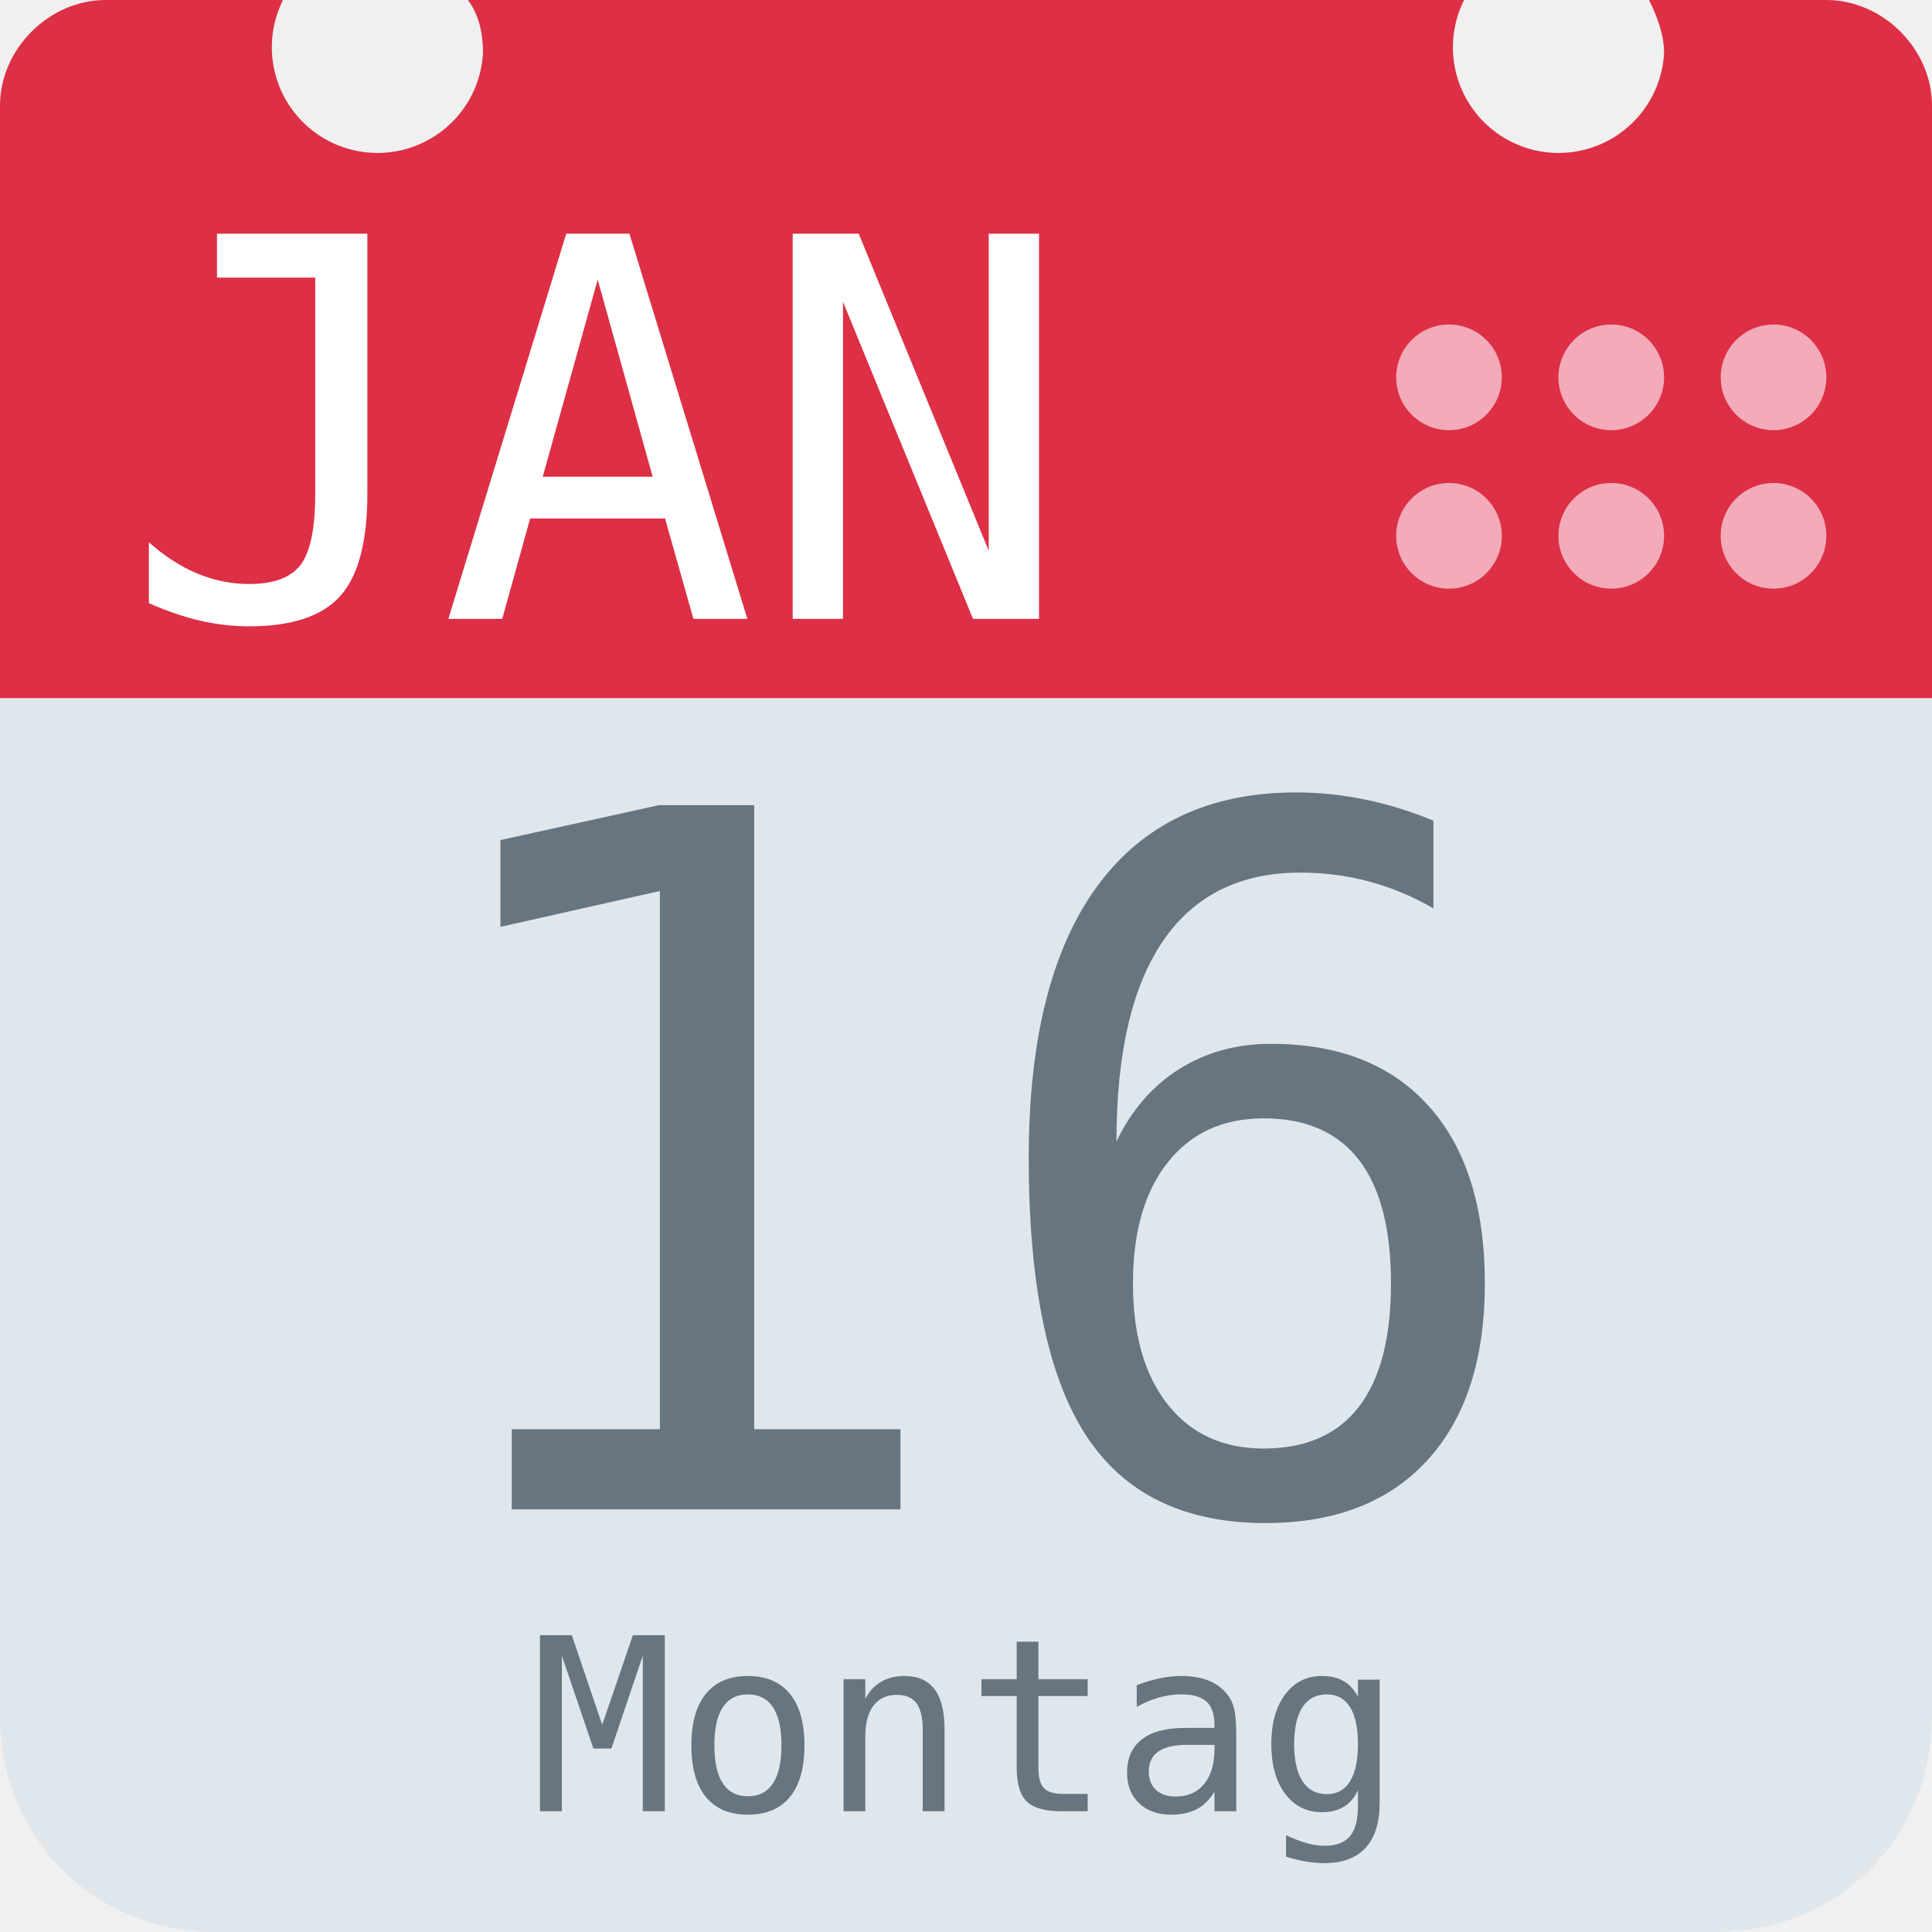
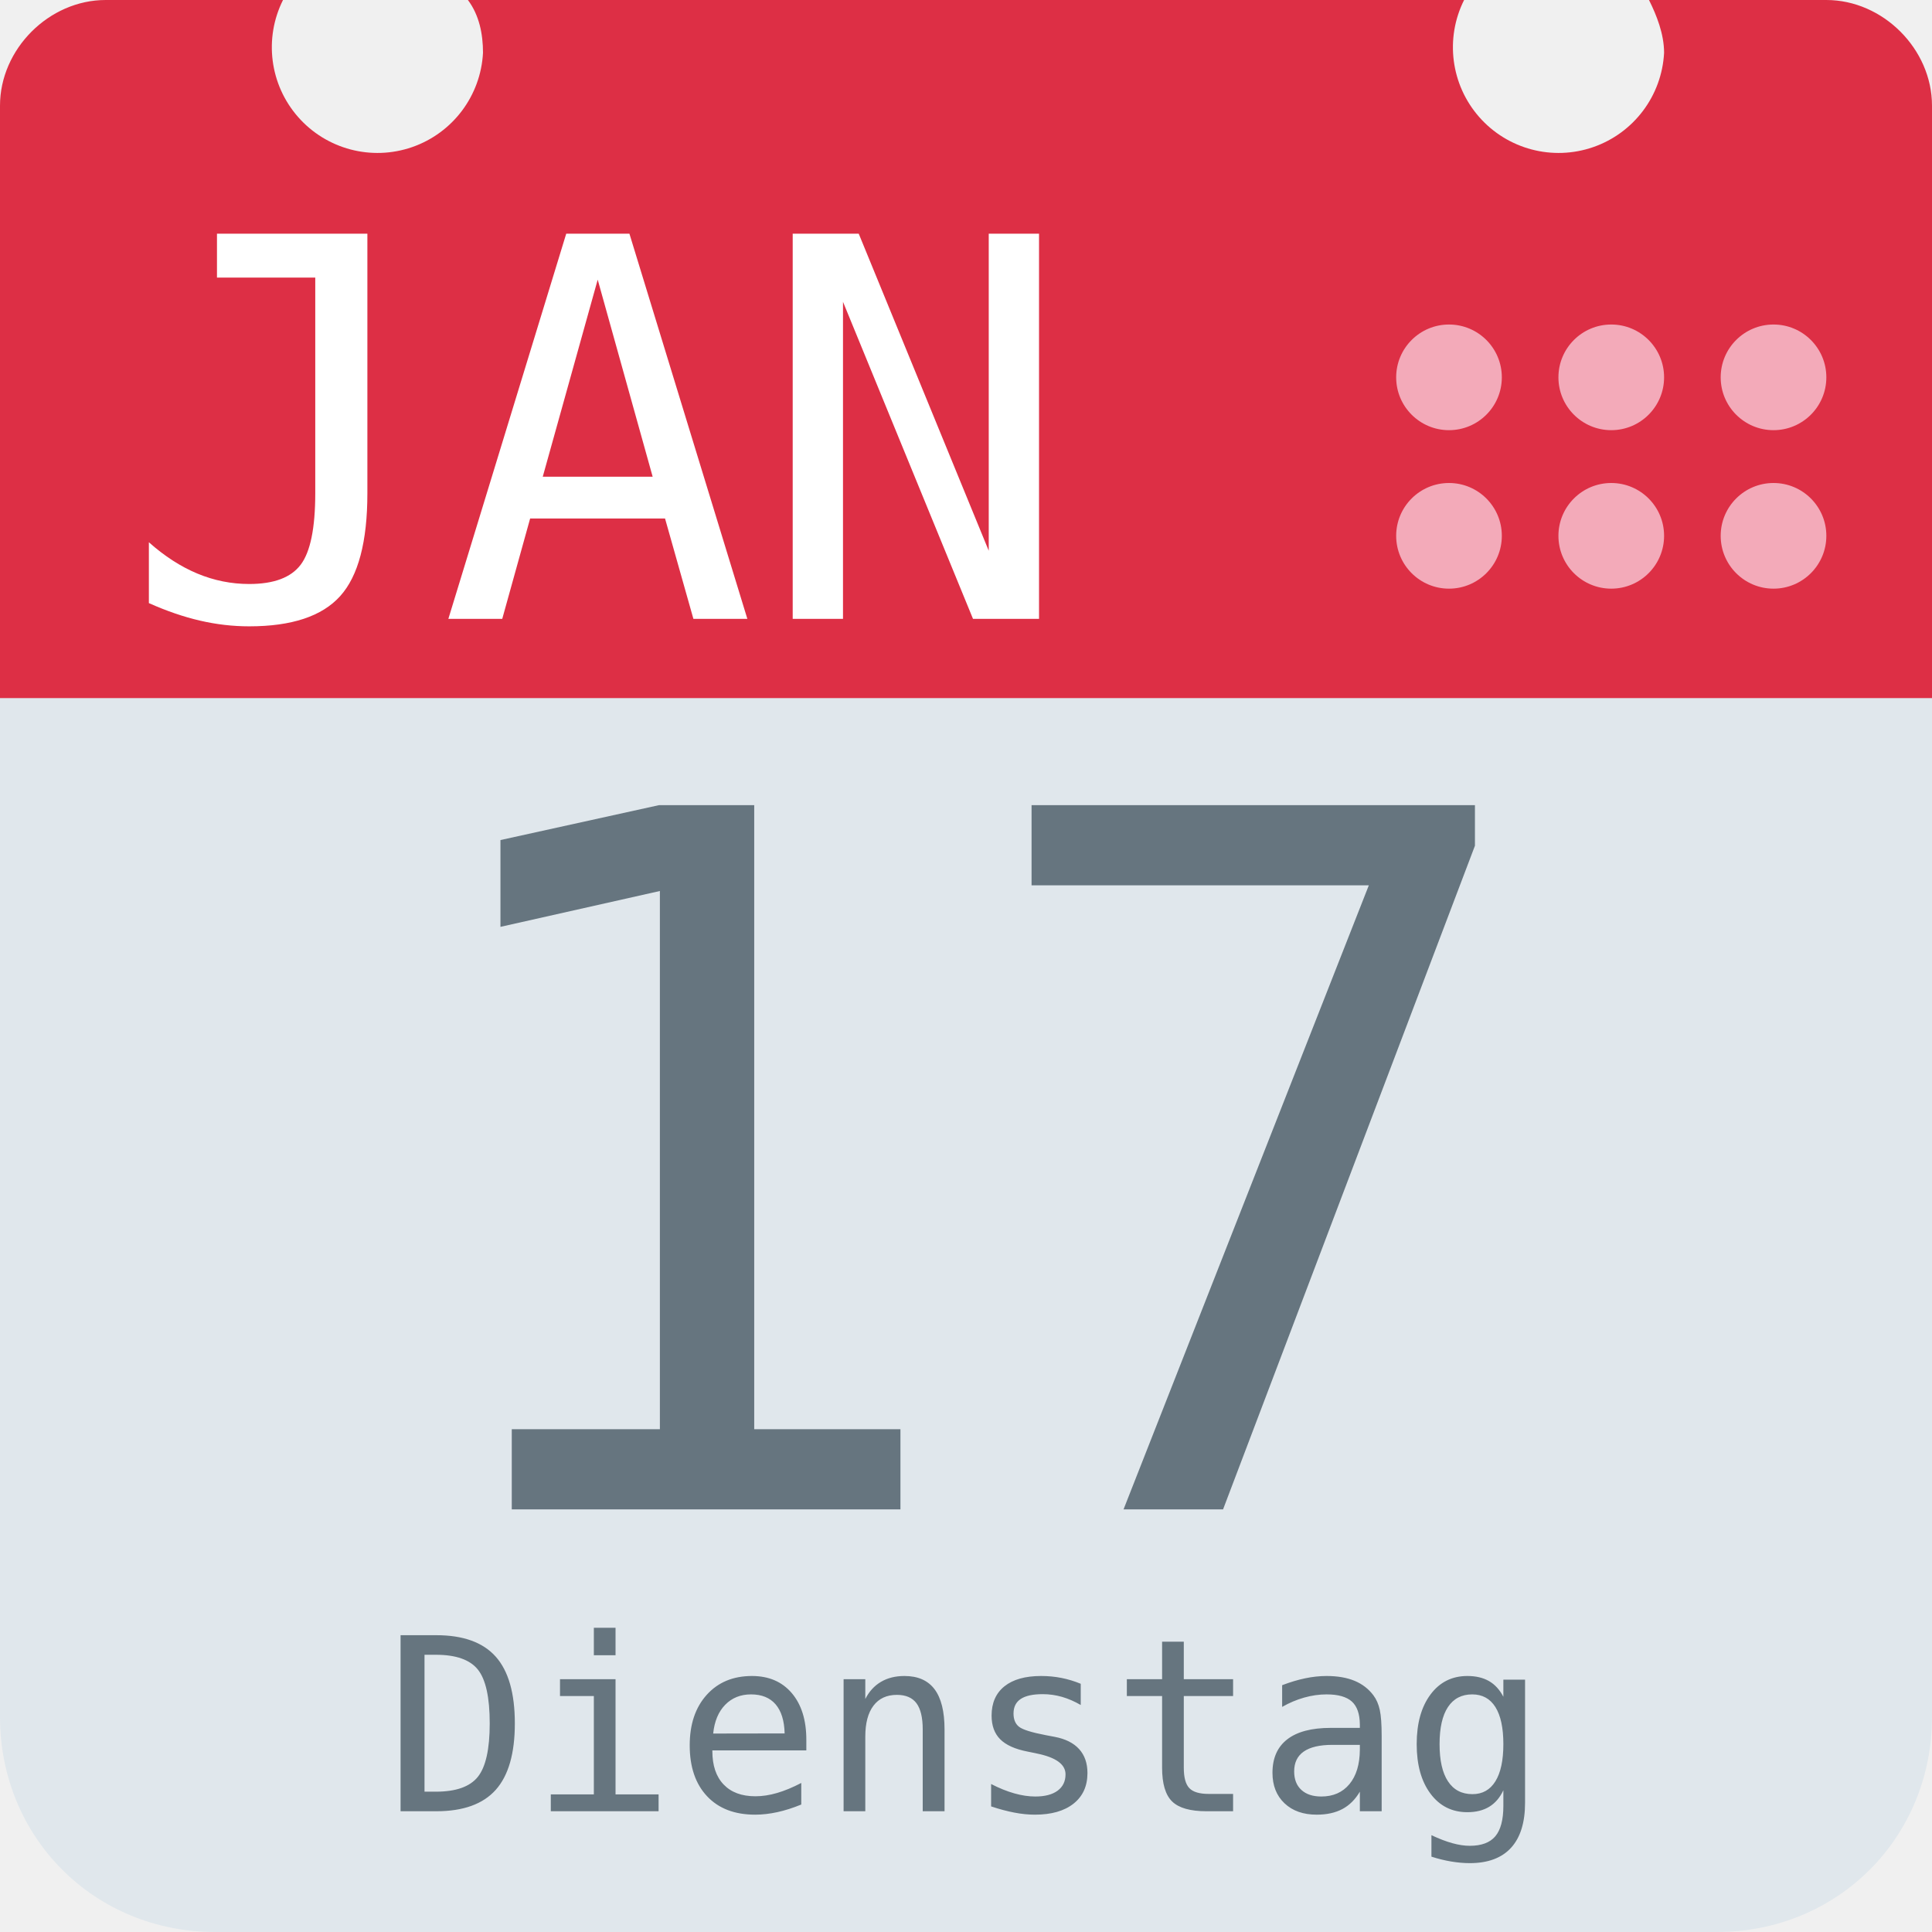
<svg xmlns="http://www.w3.org/2000/svg" aria-label="Calendar" role="img" viewBox="0 0 512 512">
  <path d="M512 455c0 32-25 57-57 57H57c-32 0-57-25-57-57V128c0-31 25-57 57-57h398c32 0 57 26 57 57z" fill="#e0e7ec" />
  <path d="M484 0h-47c2 4 4 9 4 14a28 28 0 1 1-53-14H124c3 4 4 9 4 14A28 28 0 1 1 75 0H28C13 0 0 13 0 28v157h512V28c0-15-13-28-28-28z" fill="#dd2f45" />
  <g fill="#f3aab9">
    <circle cx="470" cy="142" r="14" />
    <circle cx="470" cy="100" r="14" />
    <circle cx="427" cy="142" r="14" />
    <circle cx="427" cy="100" r="14" />
    <circle cx="384" cy="142" r="14" />
    <circle cx="384" cy="100" r="14" />
  </g>
  <text id="month" x="32" y="164" fill="#fff" font-family="monospace" font-size="140px" style="text-anchor: left">JAN</text>
-   <text id="day" x="256" y="400" fill="#66757f" font-family="monospace" font-size="256px" style="text-anchor: middle">16</text>
-   <text id="weekday" x="256" y="480" fill="#66757f" font-family="monospace" font-size="64px" style="text-anchor: middle">Montag</text>
+   <text id="day" x="256" y="400" fill="#66757f" font-family="monospace" font-size="256px" style="text-anchor: middle">17</text>
+   <text id="weekday" x="256" y="480" fill="#66757f" font-family="monospace" font-size="64px" style="text-anchor: middle">Dienstag</text>
</svg>
